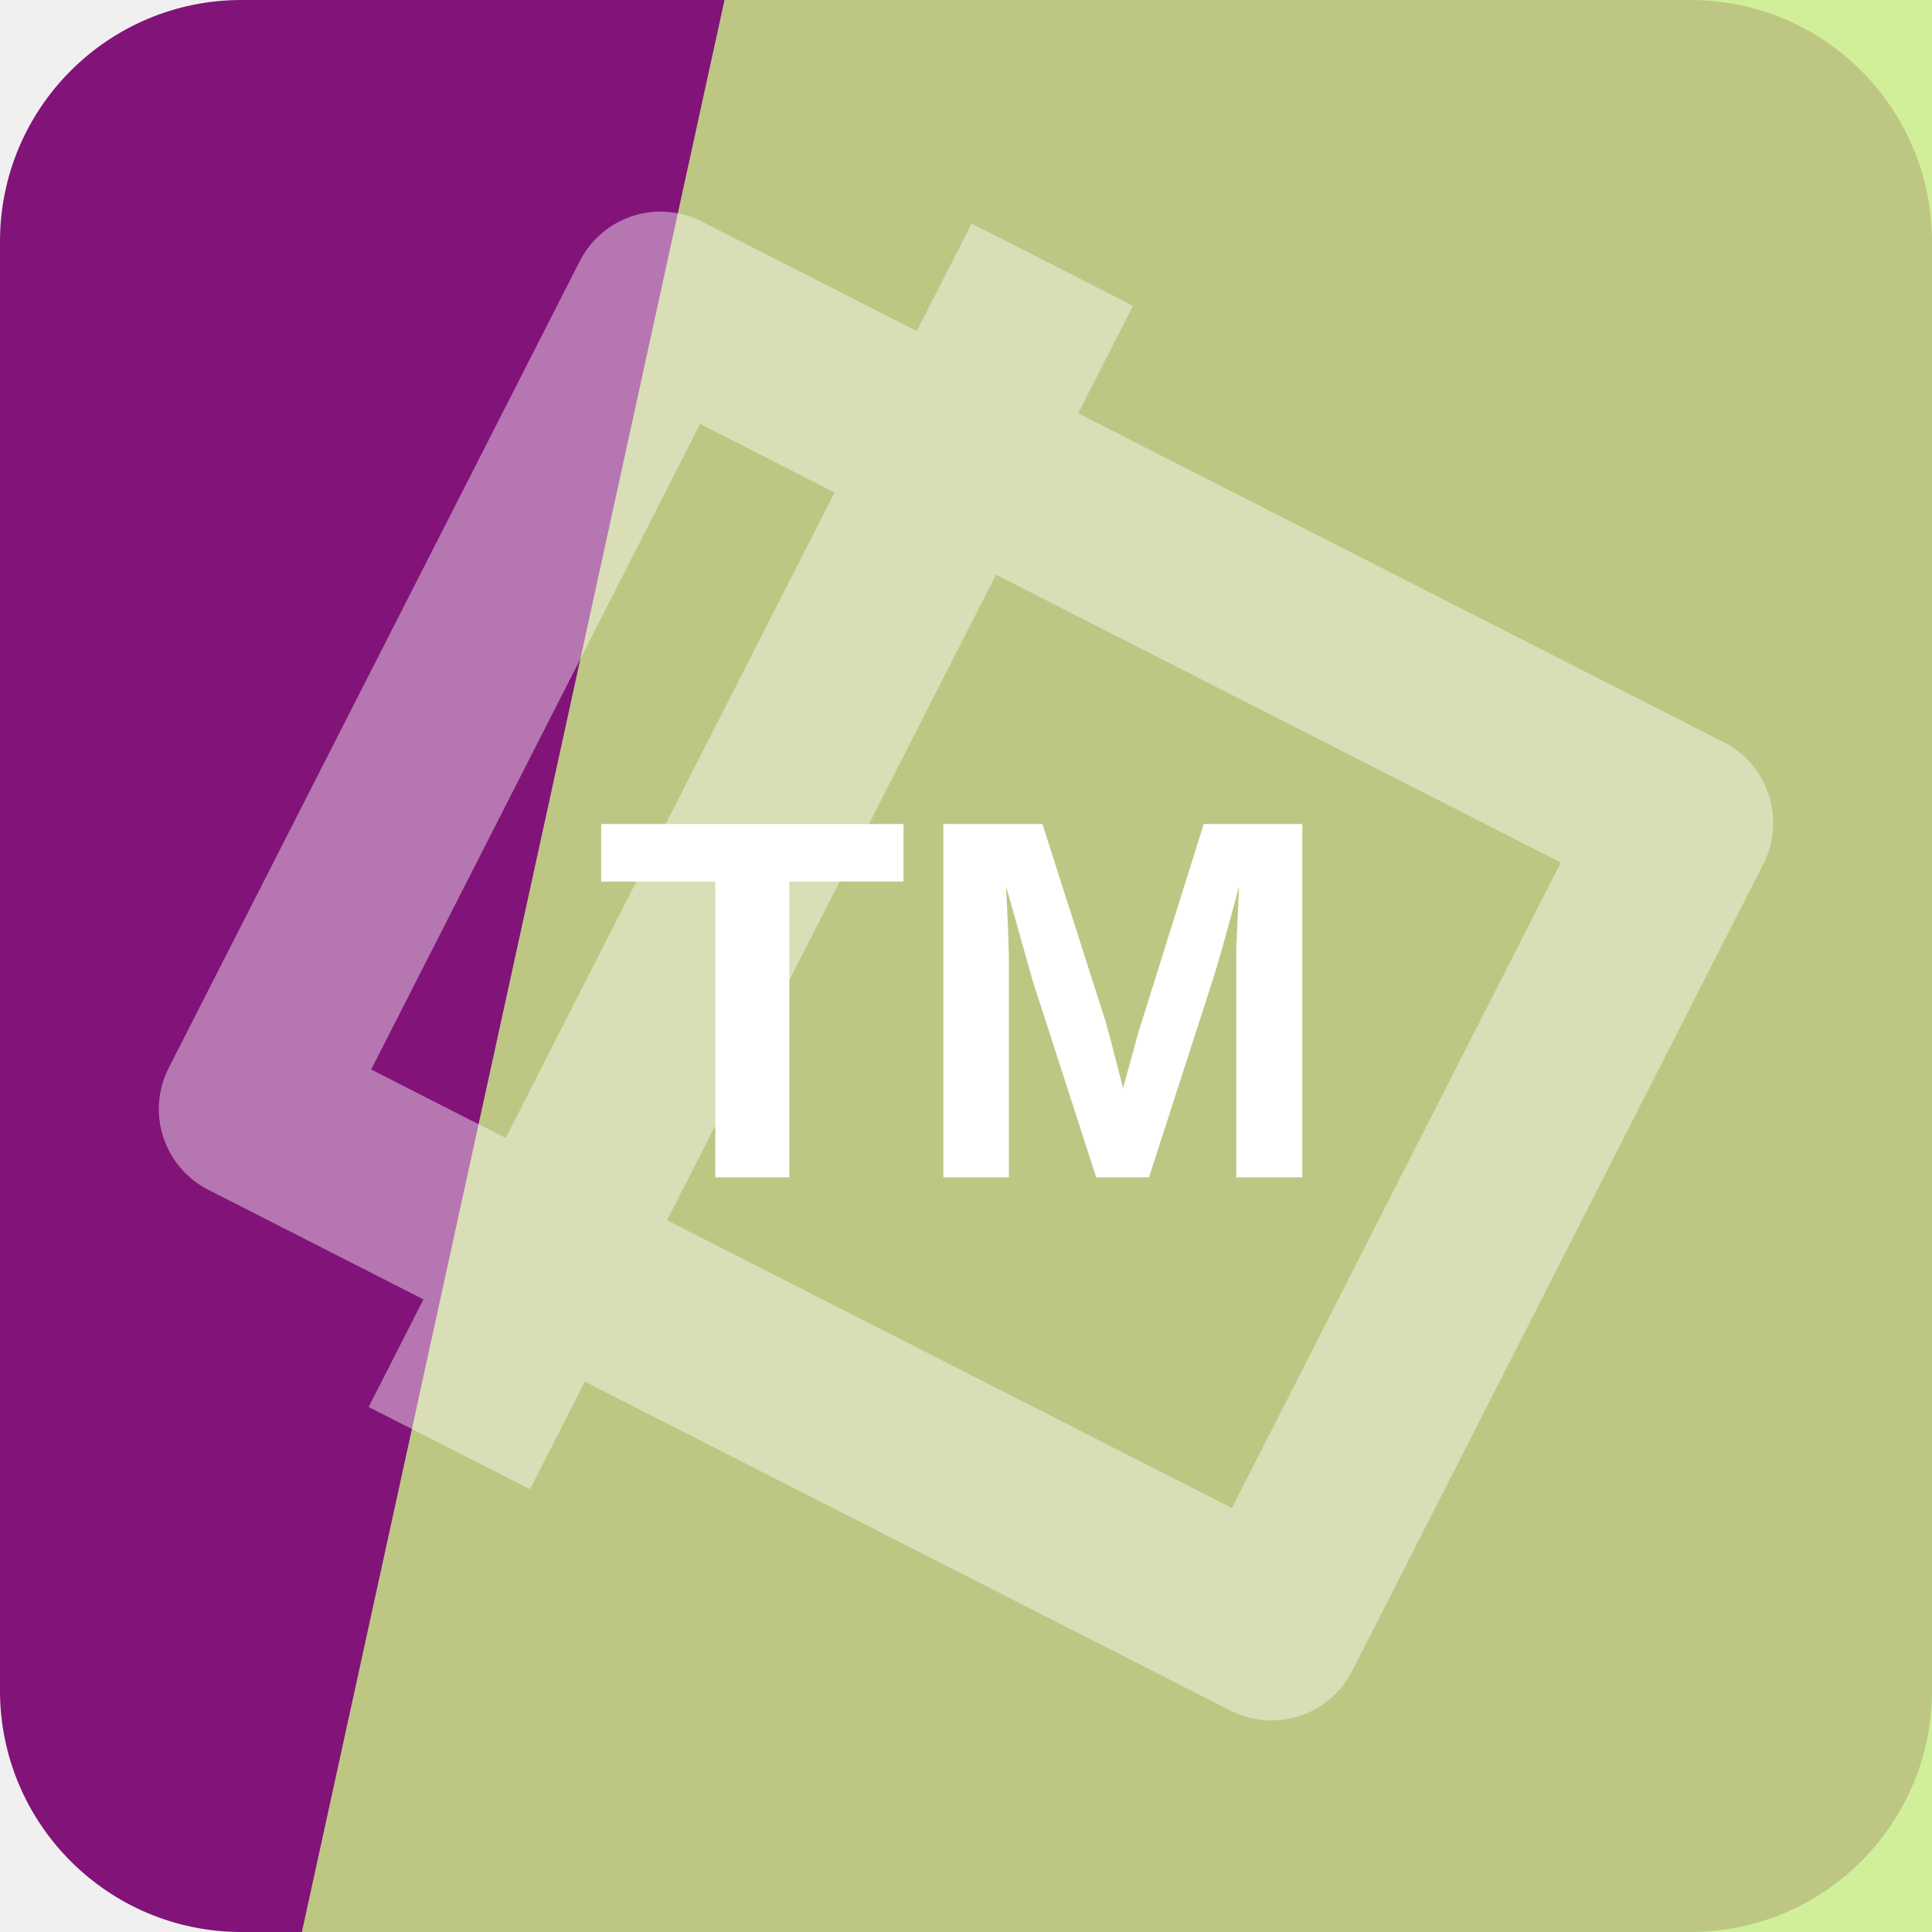
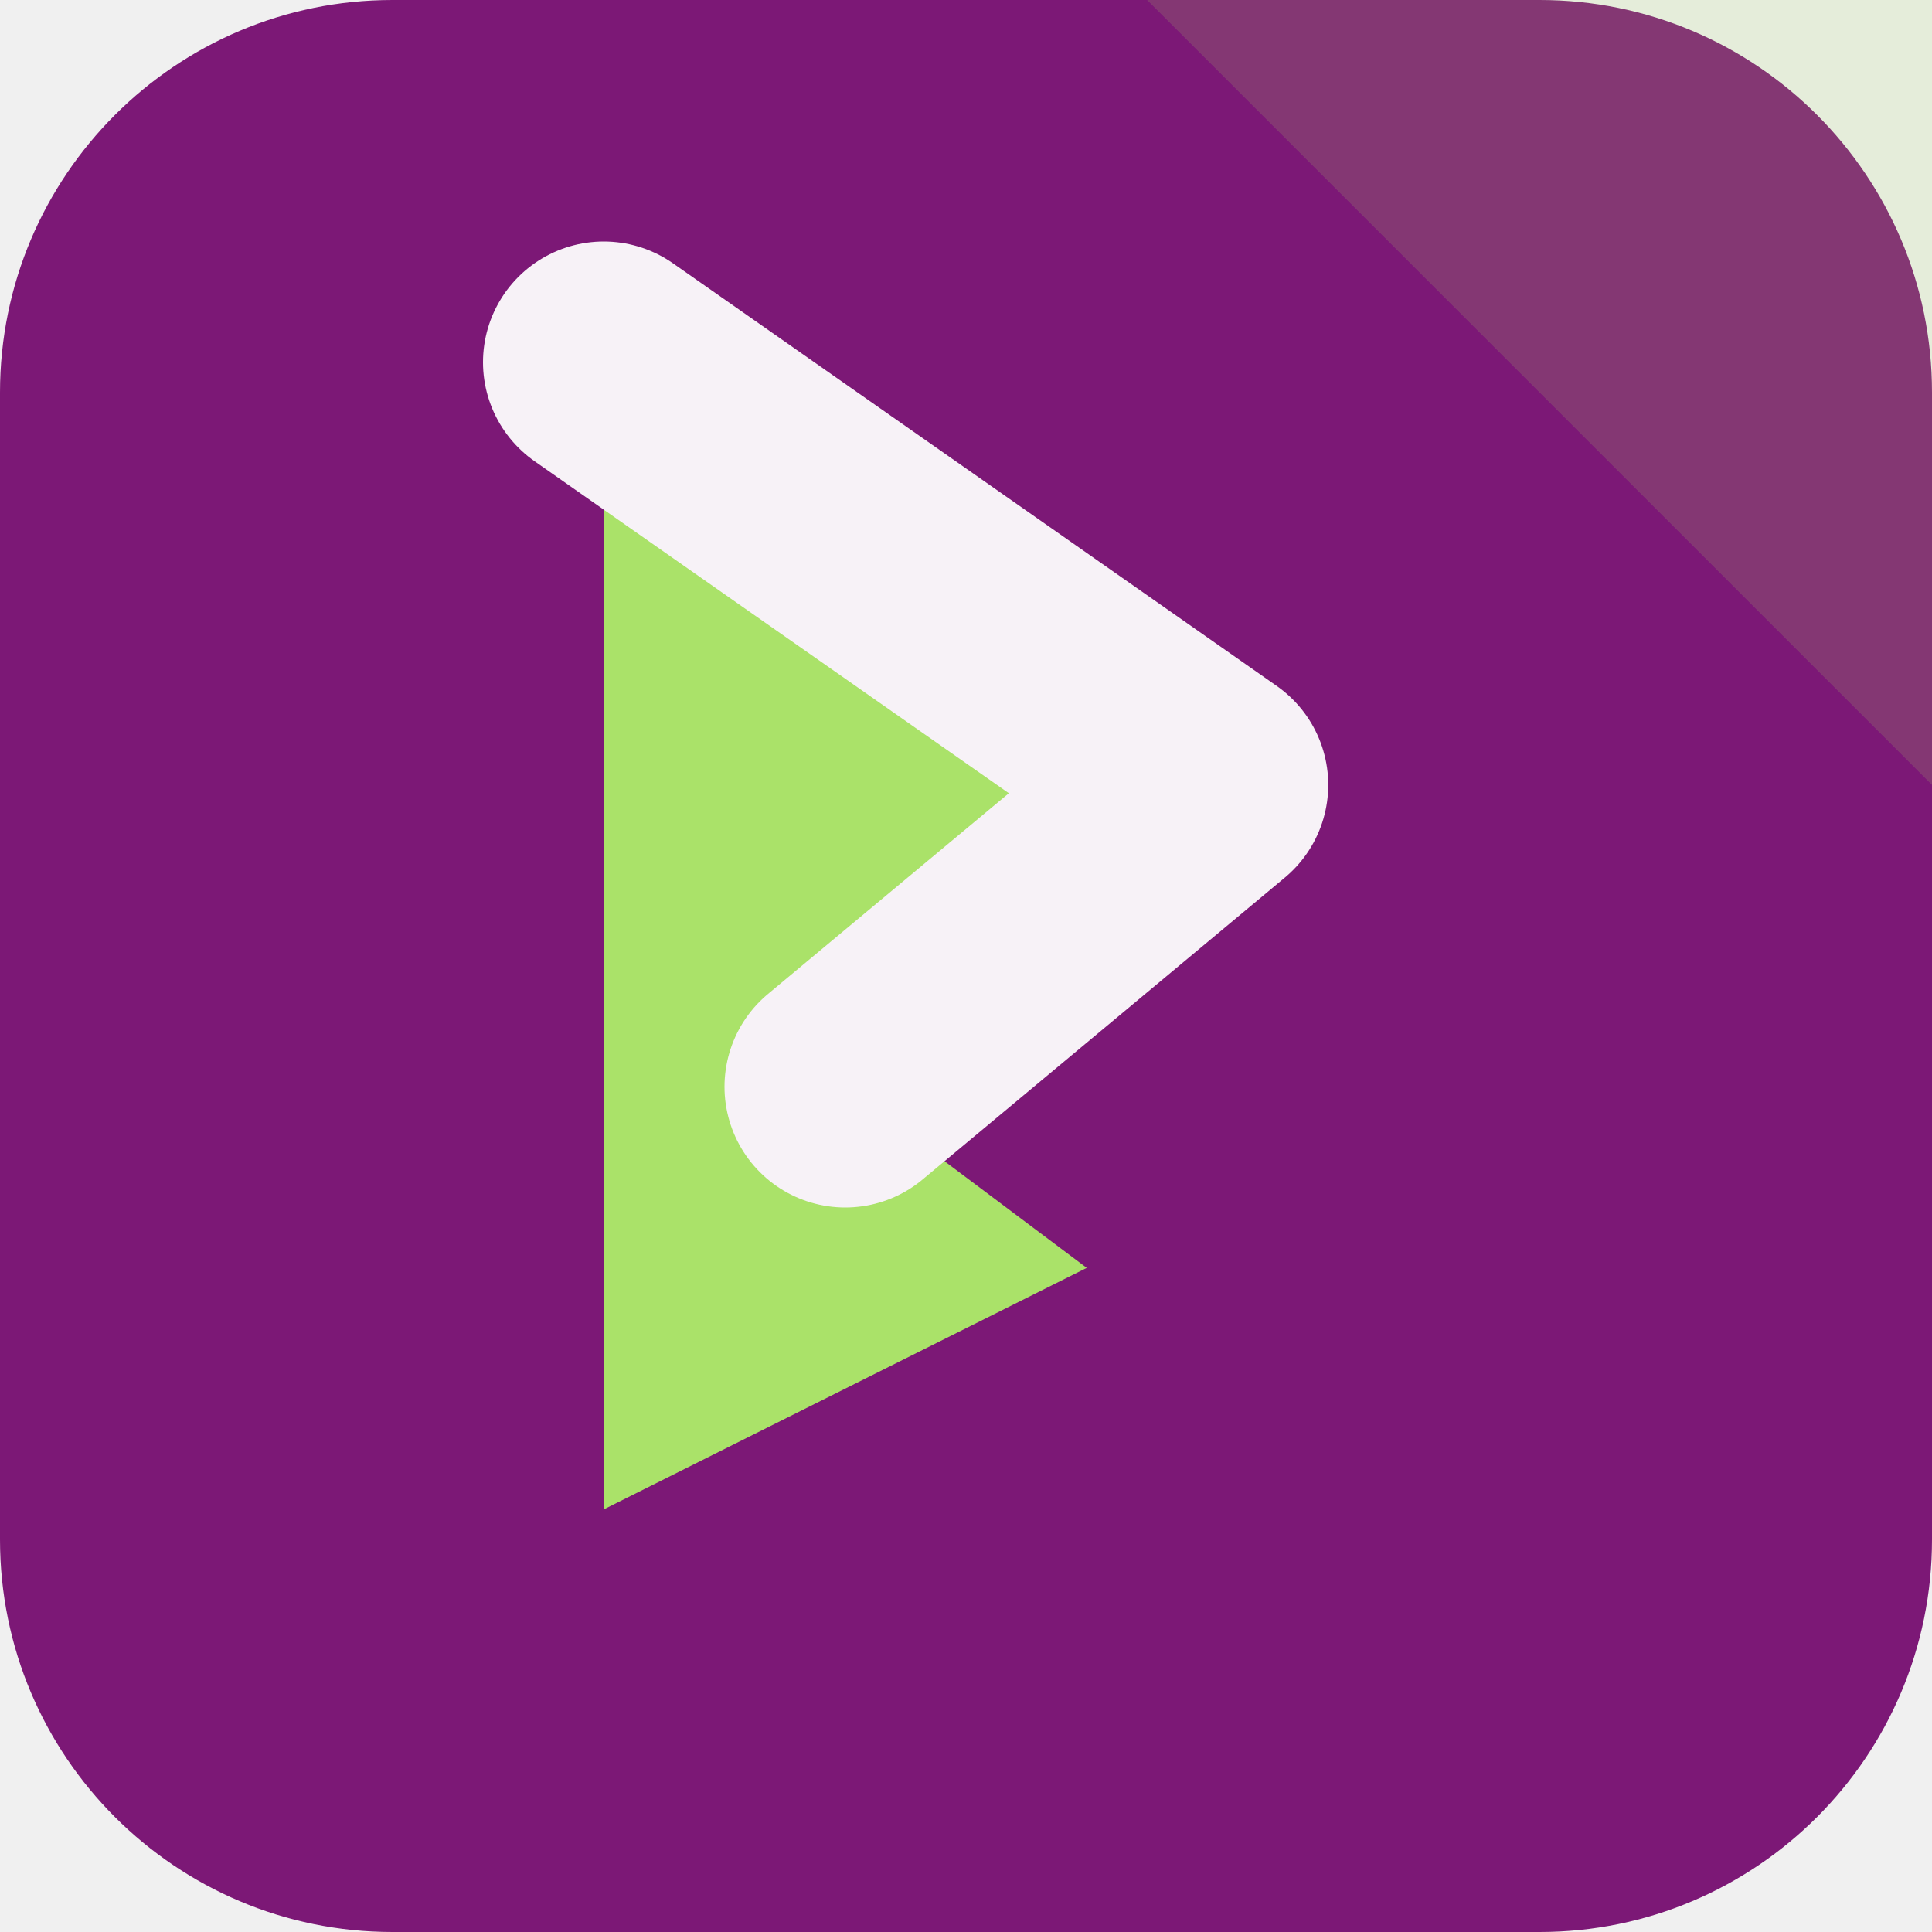
<svg xmlns="http://www.w3.org/2000/svg" width="64" height="64" viewBox="0 0 64 64" role="img">
-   <rect width="64" height="64" rx="8" fill="hsl(304 74% 29%)" />
-   <path d="M24 0h40v64H10Z" fill="hsl(81 77% 73%)" opacity="0.82" />
-   <g transform="rotate(297 32 32)" opacity="0.42">
-     <path d="M17 13h30v38H17zM10 24h44" fill="none" stroke="#ffffff" stroke-width="6" stroke-linejoin="round" />
+   <rect width="64" height="64" rx="13" fill="hsl(304 68% 29%)" />
+   <path d="M64 0v26L38 0Z" fill="hsl(88 68% 65%)" opacity="0.16" />
+   <g transform="rotate(90 32 32)">
+     <path d="M12 44 26 24l10 12 6-8 8 16Z" fill="hsl(88 68% 65%)" />
+     <path d="M12 44 26 24l10 12" fill="none" stroke="hsl(304 24% 96%)" stroke-width="8" stroke-linejoin="round" stroke-linecap="round" />
  </g>
-   <text x="32" y="39" text-anchor="middle" fill="#ffffff" font-family="Arial,Helvetica,sans-serif" font-size="17" font-weight="700" letter-spacing="0">TM</text>
</svg>
